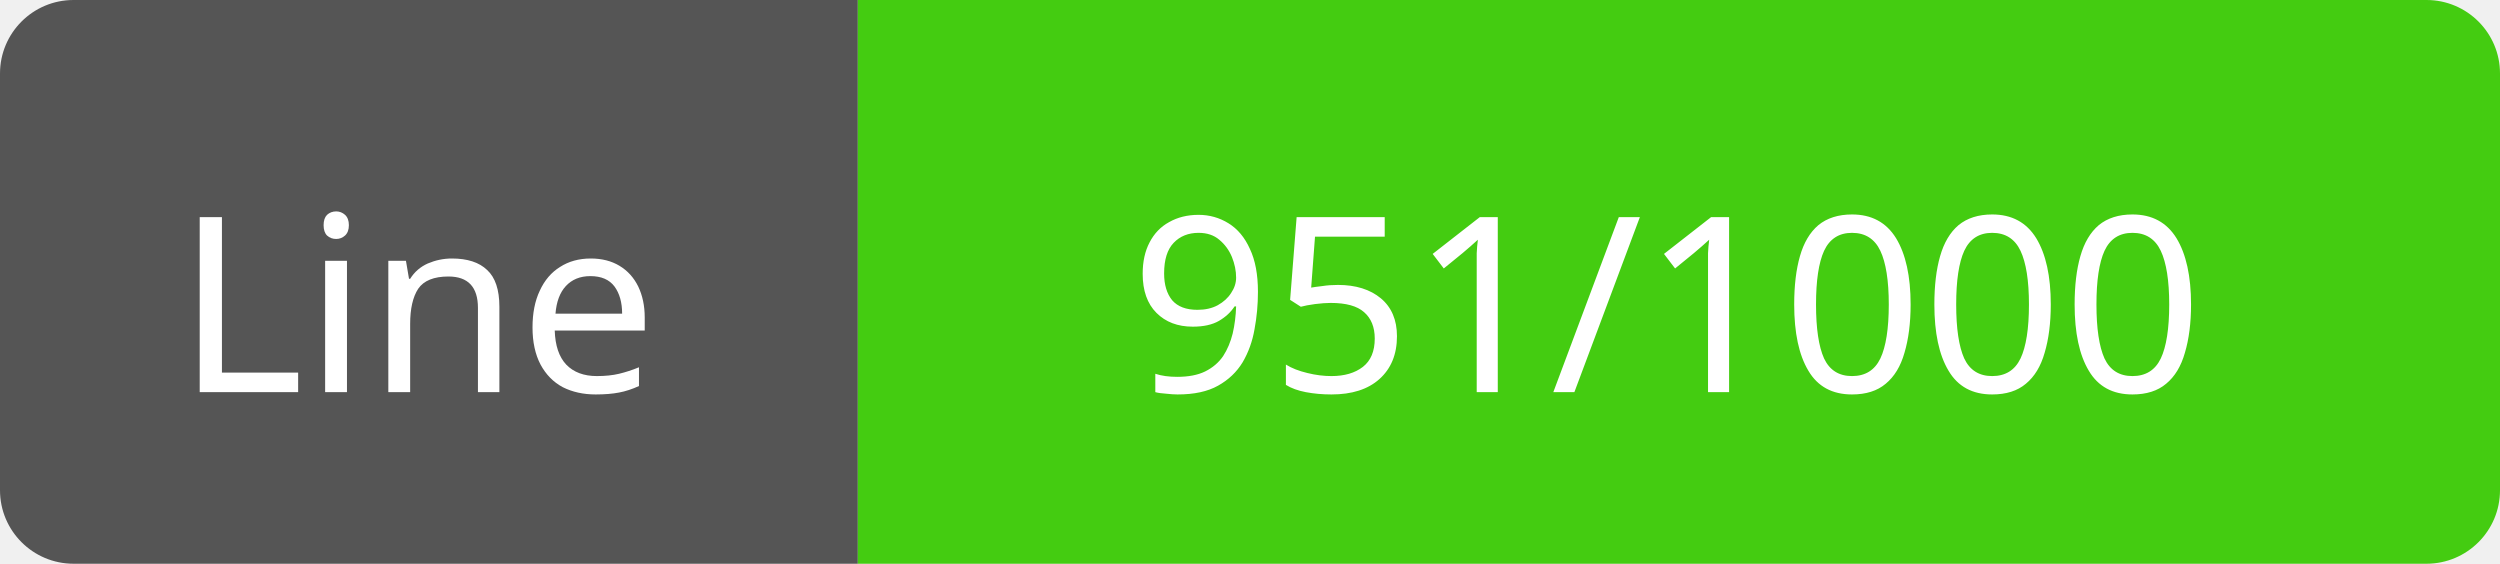
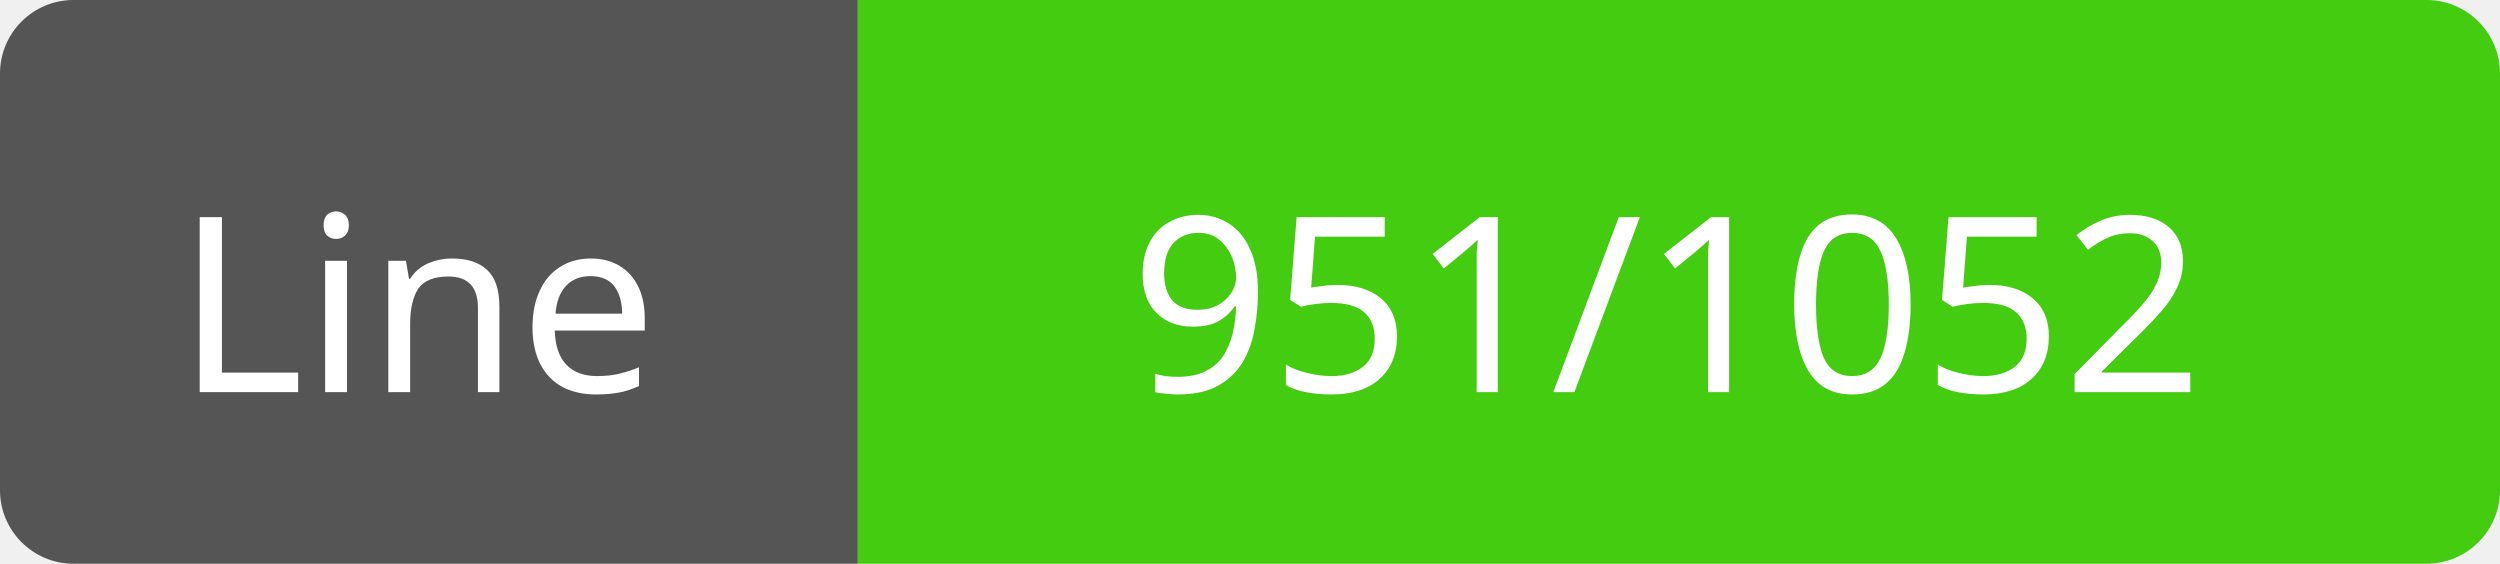
<svg xmlns="http://www.w3.org/2000/svg" width="102" height="23">
  <path d="M3,0 h29 h3 v23 h-3 h-29 a3,3 0 0 1 -3,-3 v-17 a3,3 0 0 1 3,-3 z" fill="#555" />
  <path d="M38,0 h61 a3,3 0 0 1 3,3 v17 a3,3 0 0 1 -3,3 h-61 h-3 v-23 h3 z" fill="#4c1" />
  <text x="17" y="16" fill="#fff" font-family="Verdana" font-size="10" text-anchor="middle">Line</text>
-   <text x="68" y="16" fill="#fff" font-family="Verdana" font-size="10" text-anchor="middle">951/1000</text>
+   <text x="68" y="16" fill="#fff" font-family="Verdana" font-size="10" text-anchor="middle">951/1052</text>
</svg>
